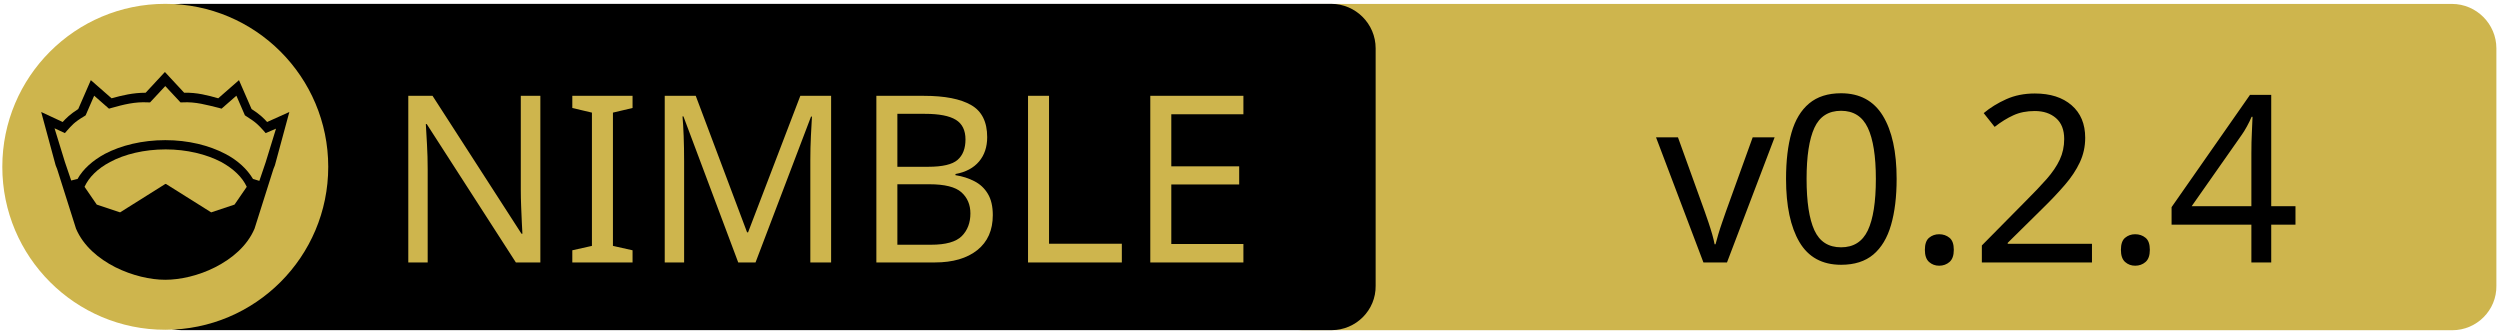
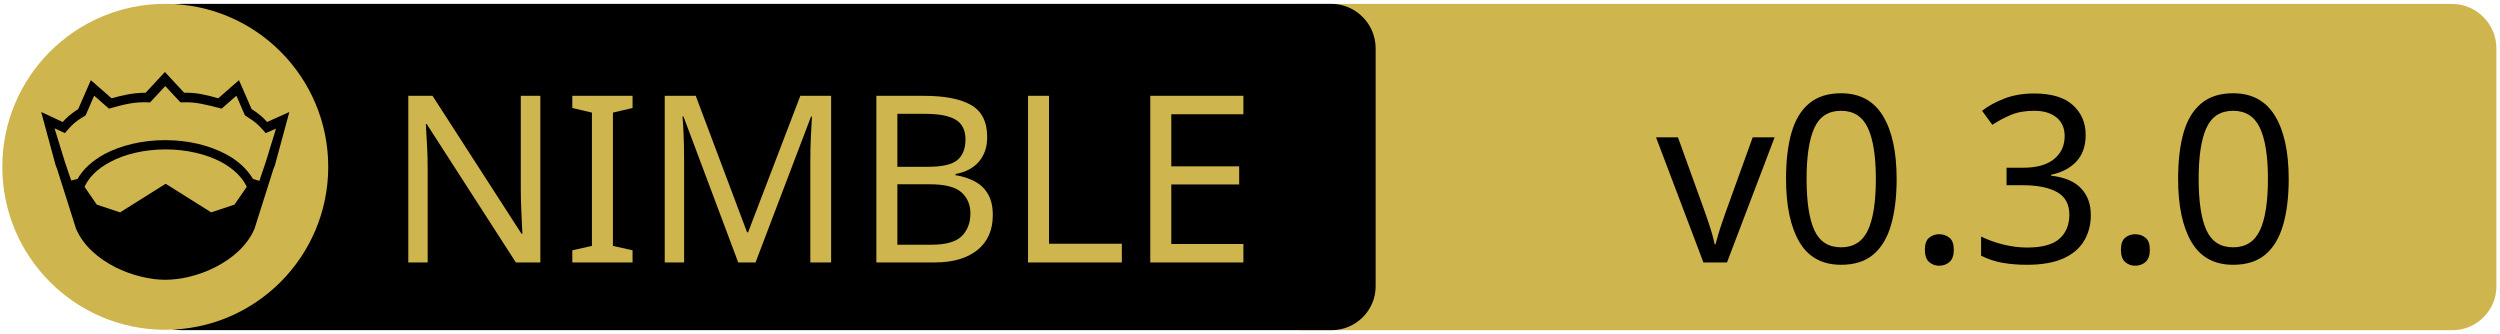
<svg xmlns="http://www.w3.org/2000/svg" xmlns:xlink="http://www.w3.org/1999/xlink" width="675" height="90" xml:space="preserve" version="1.1">
  <a xlink:href="https://github.com/zendbit/katalis">
    <g>
      <path fill="#CEB54D" id="svg_15" d="m662.123,89.159l-310.5,0c-6.6,0 -12,-5.4 -12,-12l0,-64.1c0,-6.6 5.4,-12 12,-12l310.4,0c6.6,0 12,5.4 12,12l0,64.1c0.1,6.6 -5.3,12 -11.9,12z" />
      <path id="svg_1" d="m359.524,89.139l-310.5,0c-6.6,0 -12,-5.4 -12,-12l0,-64.1c0,-6.6 5.4,-12 12,-12l310.4,0c6.6,0 12,5.4 12,12l0,64.1c0.1,6.6 -5.3,12 -11.9,12z" />
      <rect id="svg_2" fill="none" height="45.9" width="315.3" class="st0" y="24.539" x="60.224" />
      <circle id="svg_4" fill="#CEB54D" r="44" cy="45.039" cx="44.624" class="st1" />
      <g id="XMLID_4_">
        <path id="svg_5" d="m78.124,30.239l-3.9,14.4l-0.4,1l-5.1,16.1c0,0 0,0 0,0c-2,4.7 -6.1,8.1 -10.6,10.4c-4.5,2.3 -9.5,3.4 -13.5,3.4c-4,0 -8.9,-1.1 -13.5,-3.4c-4.5,-2.3 -8.6,-5.7 -10.6,-10.4c0,0 0,0 0,0l-5.1,-16.1l-0.4,-1l-3.9,-14.4l5.8,2.7c0.9,-1 2,-2.1 4.2,-3.5l3.4,-7.8l5.6,4.9c2.9,-0.8 5.8,-1.5 9.2,-1.5l5.2,-5.6l5.2,5.6c3.4,-0.1 6.4,0.7 9.2,1.5l5.6,-4.9l3.4,7.8c2.2,1.4 3.3,2.5 4.2,3.5l6,-2.7z" />
        <g id="XMLID_6_">
          <g id="svg_6">
            <path id="svg_7" fill="#CEB54D" d="m66.624,50.439l-3.3,4.8l-6.3,2.1l-12.1,-7.6c-0.1,-0.1 -0.3,-0.1 -0.4,0l-12.1,7.6l-6.3,-2.1l-3.3,-4.8c1.2,-2.6 3.5,-4.9 6.9,-6.7c3.9,-2.1 9.2,-3.4 15,-3.4c5.7,0 11,1.3 15,3.4c3.3,1.8 5.7,4.1 6.9,6.7z" class="st1" />
          </g>
          <g id="svg_8" />
        </g>
        <g id="XMLID_5_">
          <g id="svg_9">
            <path id="svg_10" fill="#CEB54D" d="m74.524,34.739l-2.8,9.1l-1.7,5l-1.6,-0.5c0,0 -0.1,0 -0.1,0c-1.6,-2.7 -4.2,-5.1 -7.5,-6.8c-4.4,-2.3 -10,-3.7 -16.2,-3.7c-6.2,0 -11.9,1.4 -16.3,3.7c-3.3,1.8 -5.9,4.1 -7.4,6.8c0,0 -0.1,0 -0.1,0l-1.6,0.4l-1.7,-5l-2.8,-9.1l2.8,1.3l0.6,-0.7c1.2,-1.3 1.8,-2.2 4.7,-3.9l0.3,-0.2l2.3,-5.3l4,3.5l0.7,-0.2c3.2,-0.9 6.3,-1.7 9.8,-1.5l0.6,0l4.1,-4.4l4.1,4.4l0.6,0c3.5,-0.2 6.5,0.7 9.8,1.5l0.7,0.2l4,-3.5l2.3,5.3l0.3,0.2c2.9,1.8 3.5,2.6 4.7,3.9l0.6,0.7l2.8,-1.2z" class="st1" />
          </g>
          <g id="svg_11" />
        </g>
      </g>
      <text x="-442" y="-350.021" id="svg_16" font-size="63px" font-family="'PT Sans Caption', 'Tahoma', 'Helvetica Neue Medium', 'PT Sans', sans-serif" fill="#CEB54D" class="st1 st2 st3" transform="matrix(1 0 0 1 546.13 420.879)">NIMBLE</text>
-       <text x="-99.0" y="-350.012" id="svg_17" font-size="63.012px" font-family="'PT Sans Caption', 'Tahoma', 'Helvetica Neue Medium', 'PT Sans', sans-serif" fill="#000000" class="st1 st2 st3" transform="matrix(1 0 0 1 546.13 420.879)">v0.2.4</text>
+       <text x="-99.0" y="-350.012" id="svg_17" font-size="63.012px" font-family="'PT Sans Caption', 'Tahoma', 'Helvetica Neue Medium', 'PT Sans', sans-serif" fill="#000000" class="st1 st2 st3" transform="matrix(1 0 0 1 546.13 420.879)">v0.3.0</text>
    </g>
  </a>
</svg>
